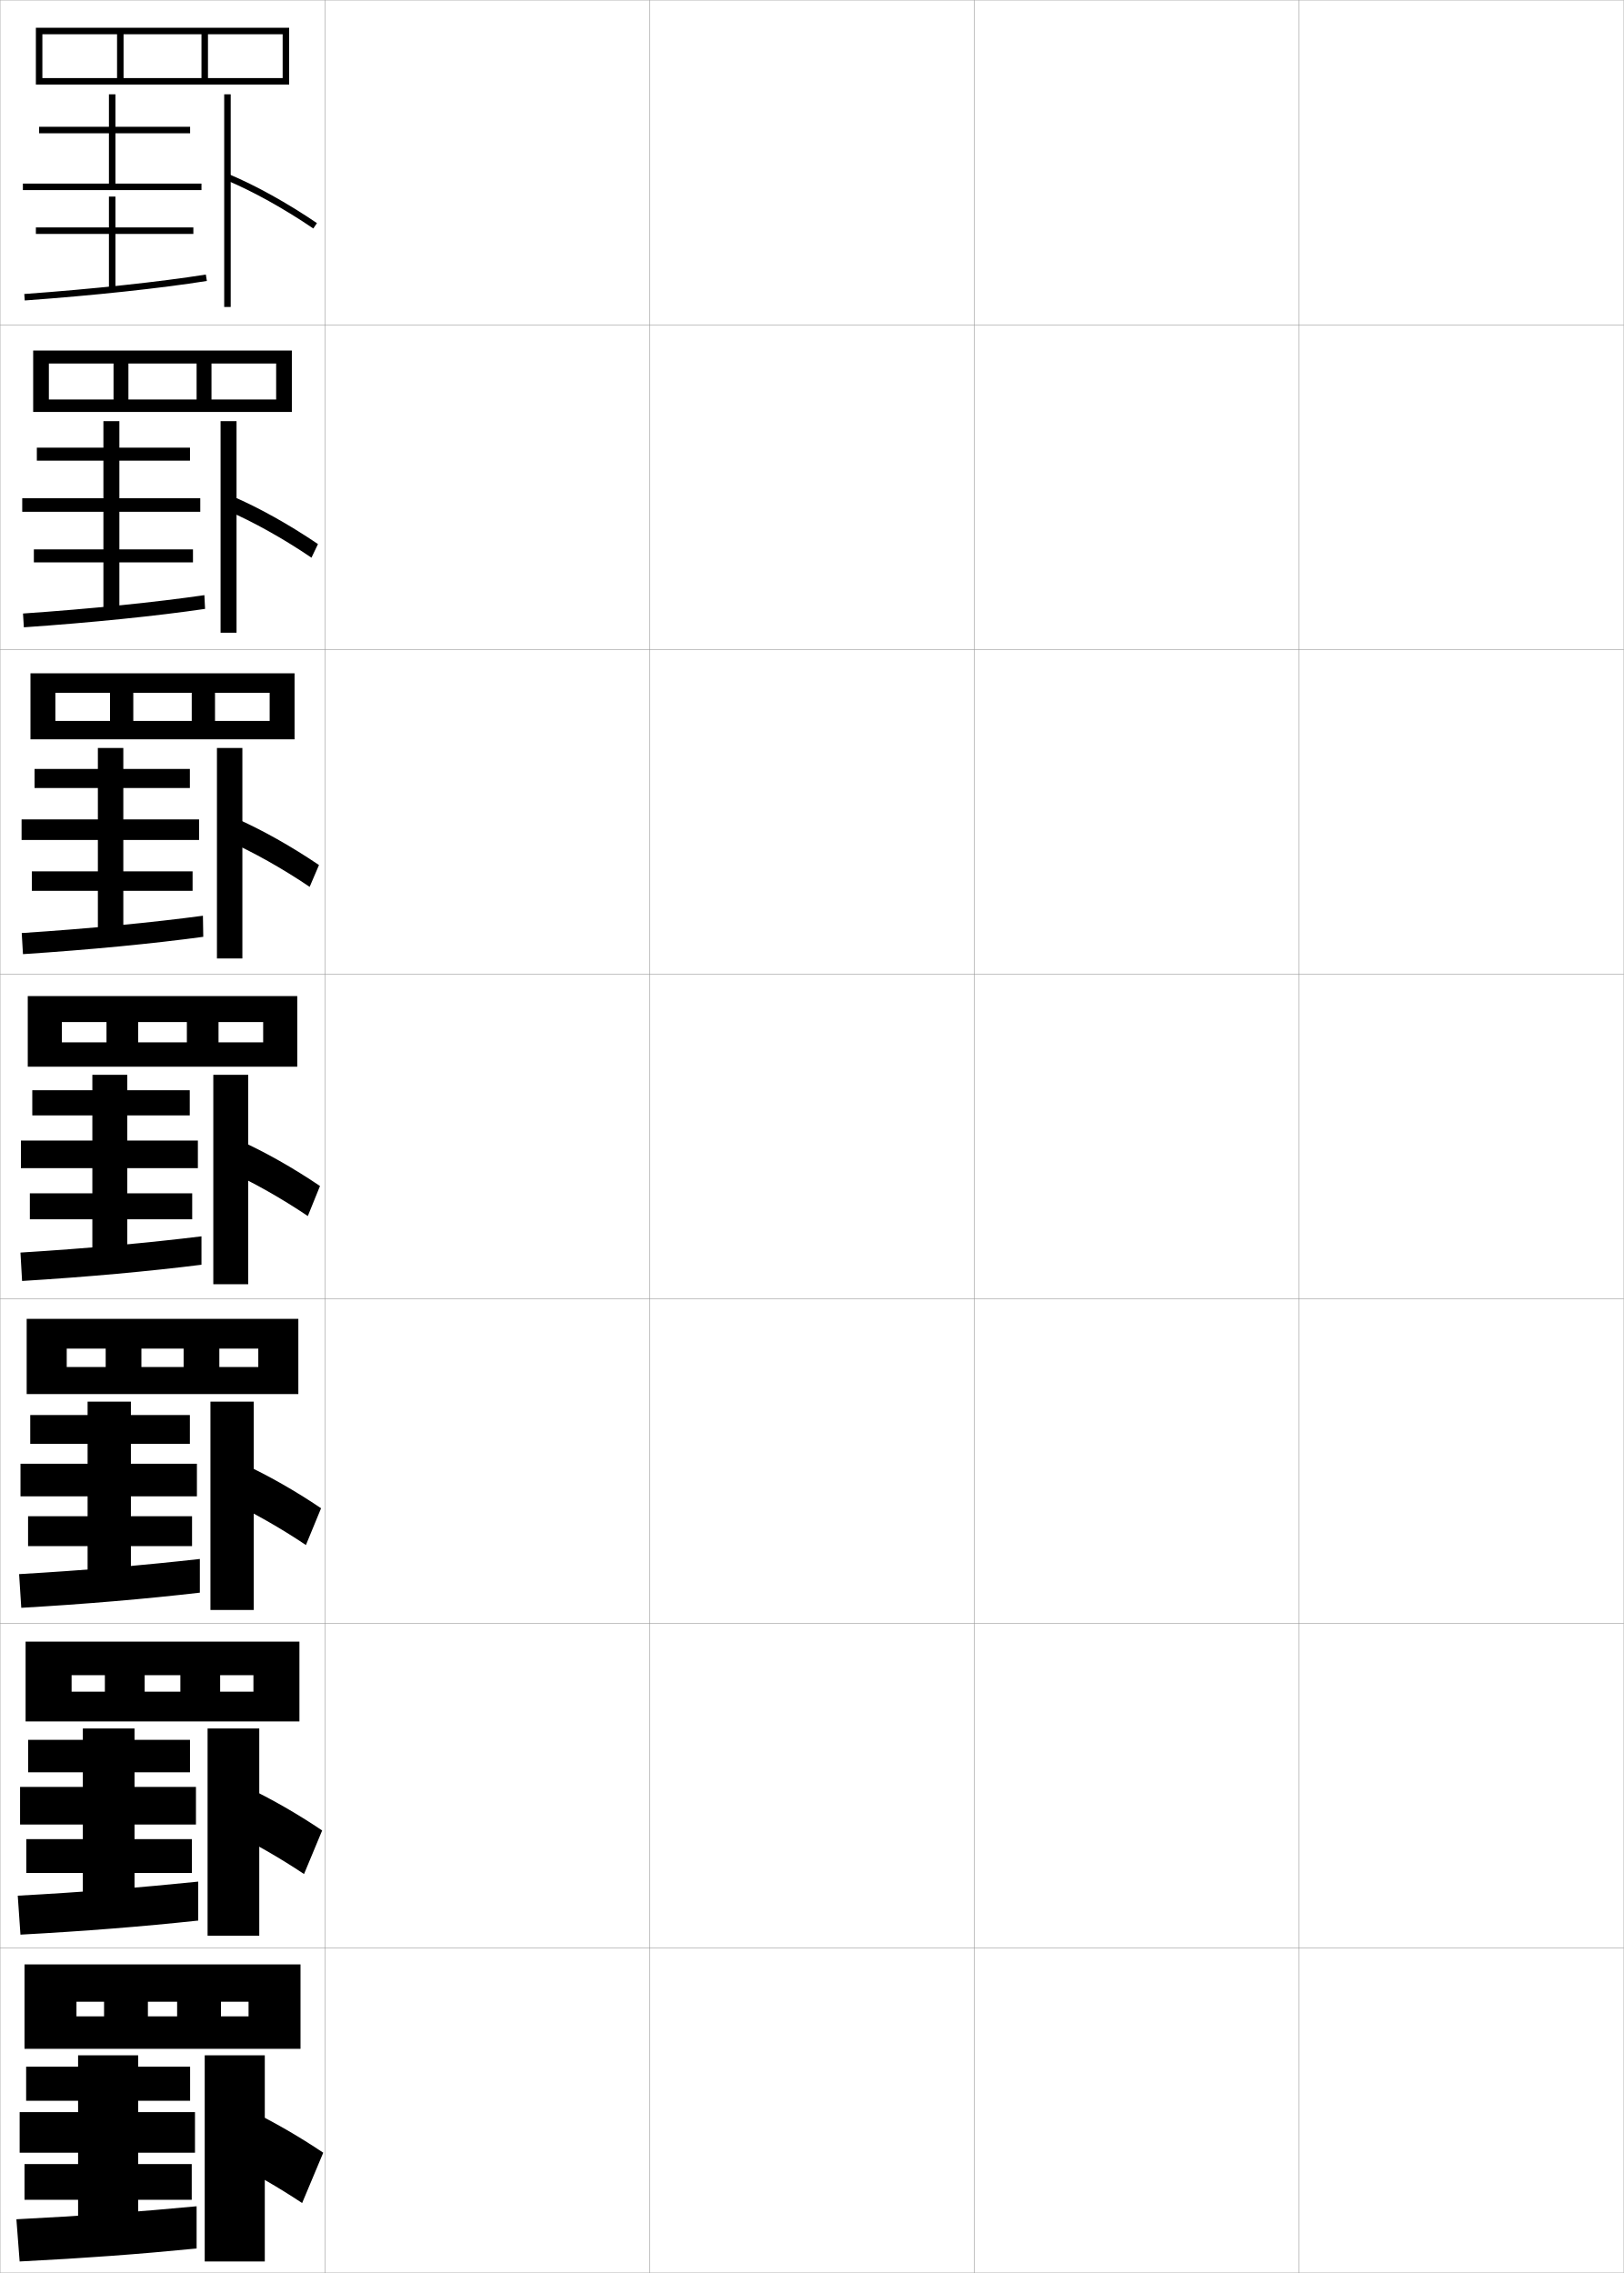
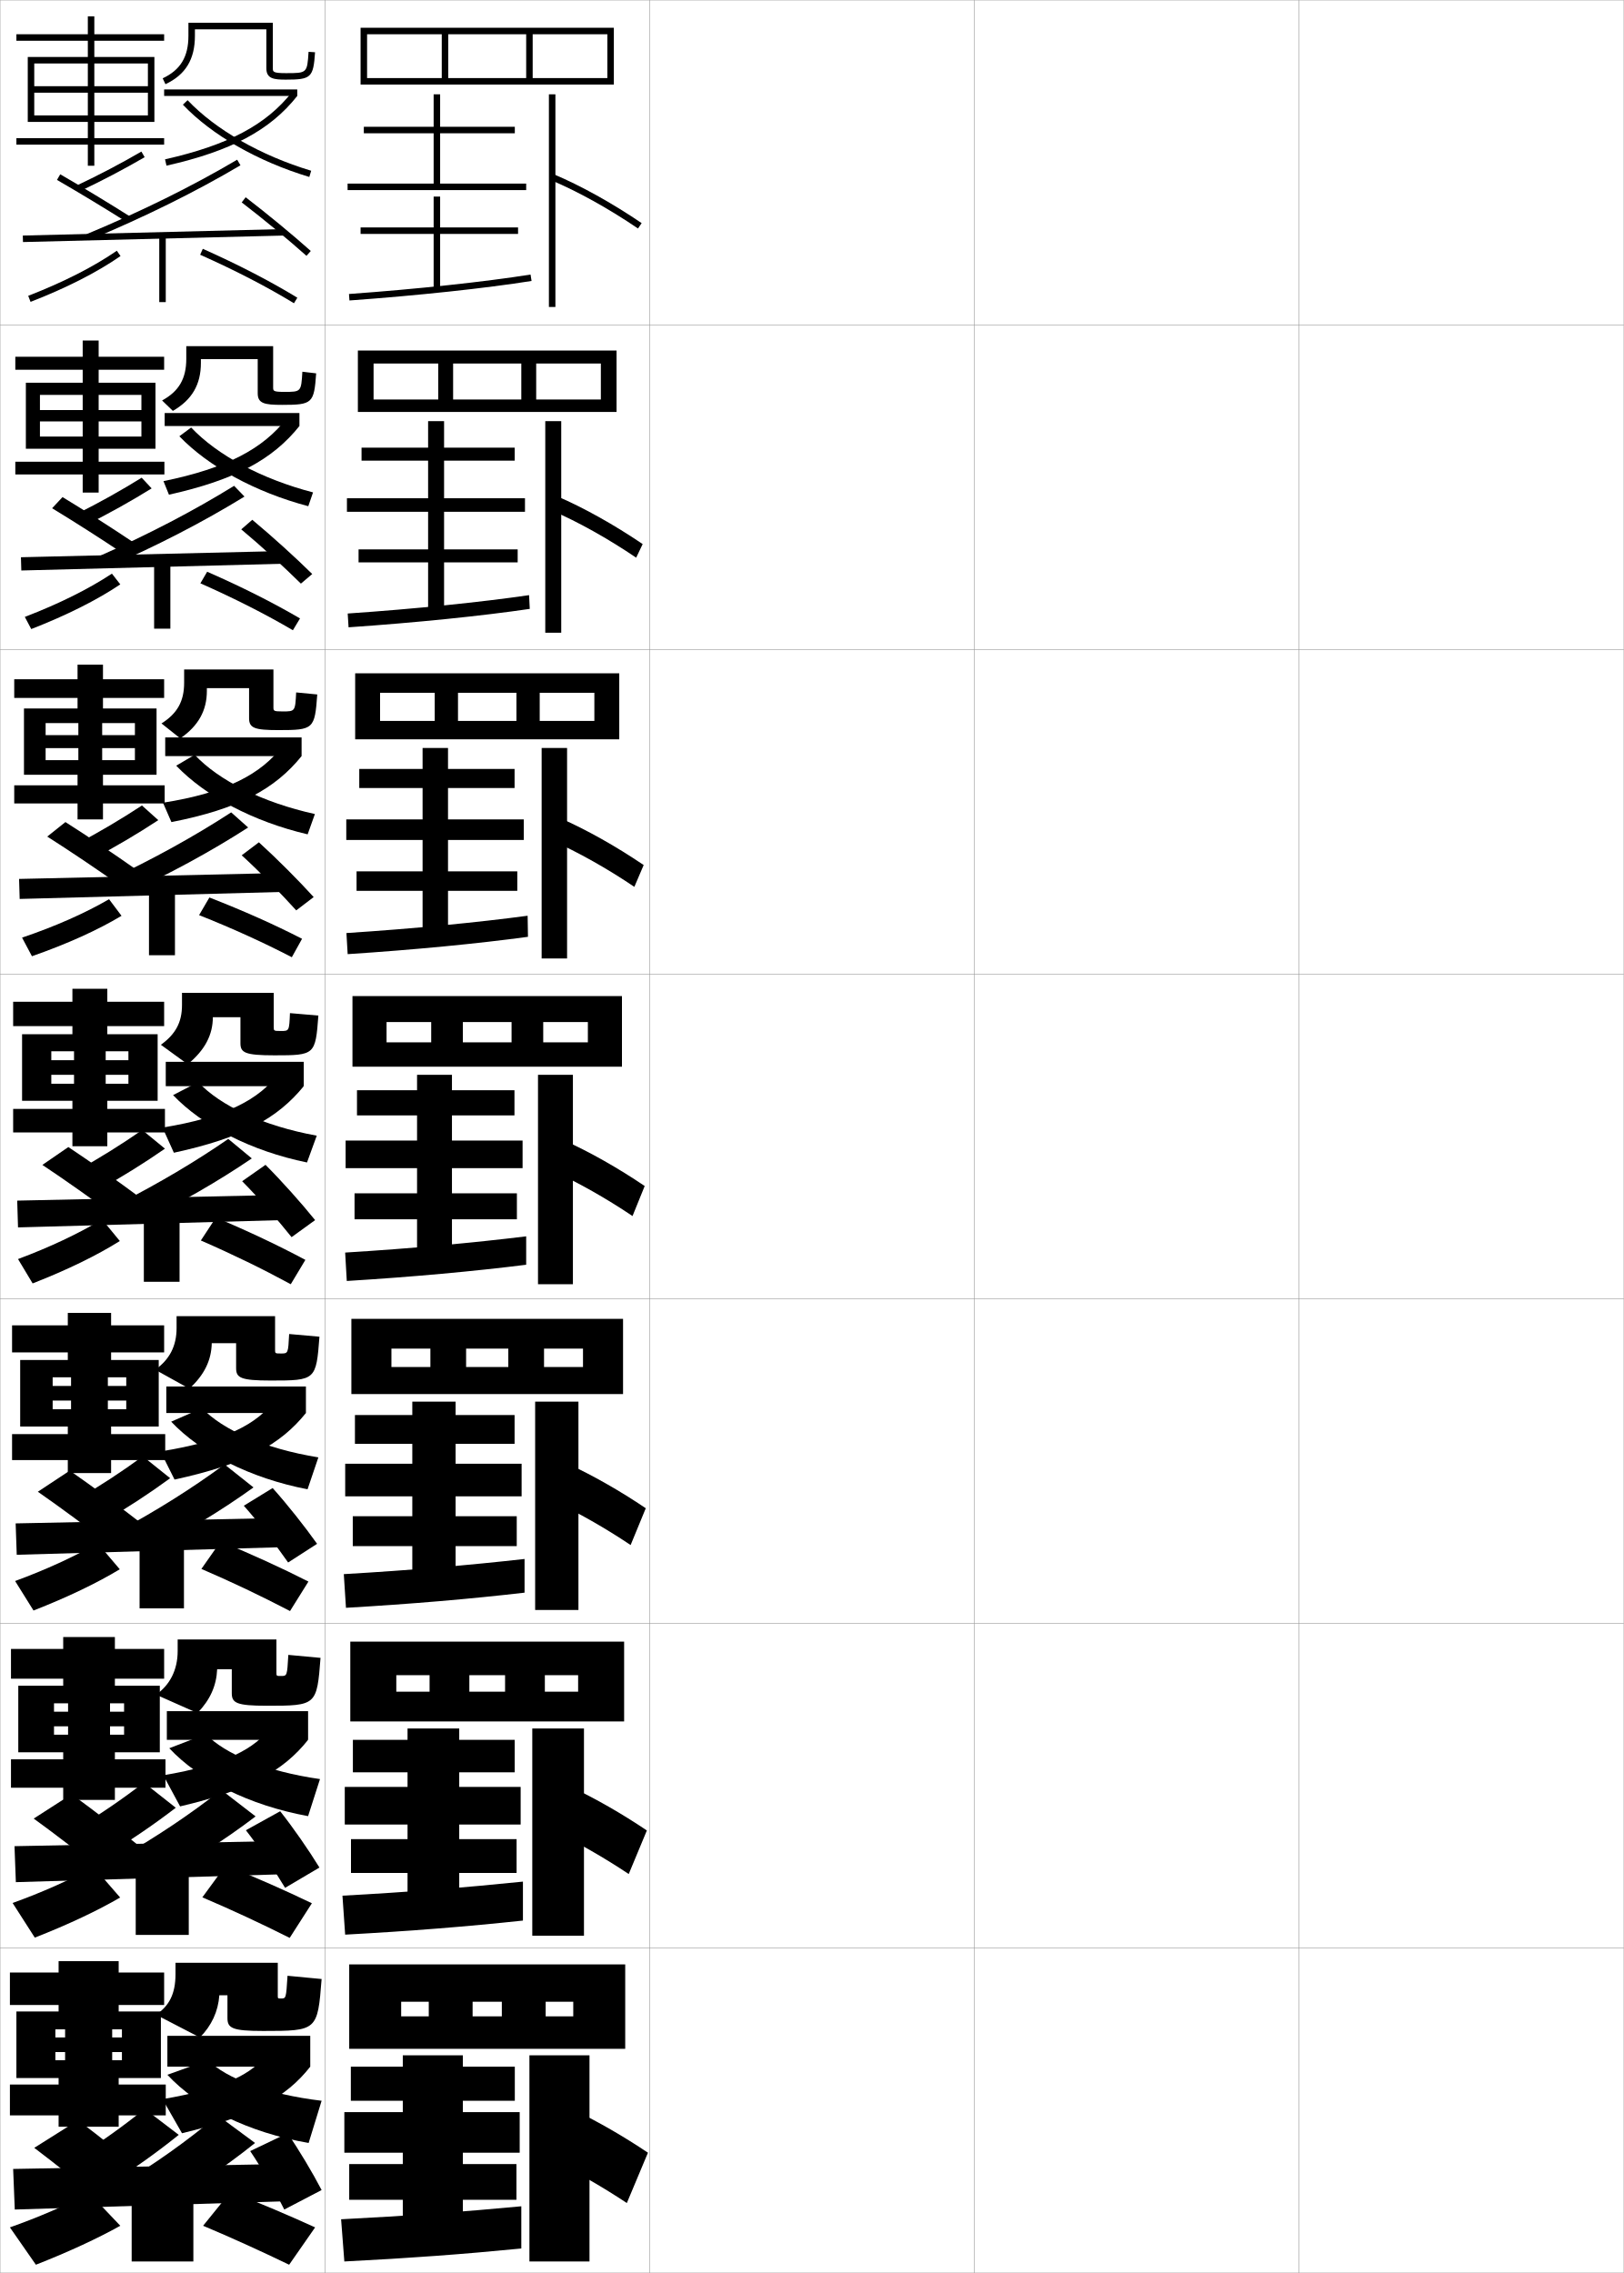
<svg xmlns="http://www.w3.org/2000/svg" width="500.1" height="700.1" viewBox="0 0 500.1 700.1" overflow="visible" enable-background="new 0 0 500.1 700.1" xml:space="preserve">
  <g id="glyphs">
    <g>
      <rect x="0.05" y="0.05" fill="none" stroke="#999999" stroke-width="0.1" width="100" height="100" />
      <rect x="0.05" y="100.05" fill="none" stroke="#999999" stroke-width="0.1" width="100" height="100" />
      <rect x="0.05" y="200.05" fill="none" stroke="#999999" stroke-width="0.1" width="100" height="100" />
      <rect x="0.05" y="300.05" fill="none" stroke="#999999" stroke-width="0.1" width="100" height="100" />
      <rect x="0.05" y="400.05" fill="none" stroke="#999999" stroke-width="0.1" width="100" height="100" />
      <rect x="0.05" y="500.05" fill="none" stroke="#999999" stroke-width="0.1" width="100" height="100" />
      <rect x="0.05" y="600.05" fill="none" stroke="#999999" stroke-width="0.1" width="100" height="100" />
      <rect x="100.05" y="0.05" fill="none" stroke="#999999" stroke-width="0.1" width="100" height="100" />
      <rect x="100.05" y="100.05" fill="none" stroke="#999999" stroke-width="0.1" width="100" height="100" />
      <rect x="100.05" y="200.05" fill="none" stroke="#999999" stroke-width="0.1" width="100" height="100" />
      <rect x="100.05" y="300.05" fill="none" stroke="#999999" stroke-width="0.1" width="100" height="100" />
      <rect x="100.05" y="400.05" fill="none" stroke="#999999" stroke-width="0.1" width="100" height="100" />
      <rect x="100.05" y="500.05" fill="none" stroke="#999999" stroke-width="0.1" width="100" height="100" />
      <rect x="100.05" y="600.05" fill="none" stroke="#999999" stroke-width="0.1" width="100" height="100" />
      <rect x="200.05" y="0.05" fill="none" stroke="#999999" stroke-width="0.1" width="100" height="100" />
      <rect x="200.05" y="100.05" fill="none" stroke="#999999" stroke-width="0.1" width="100" height="100" />
      <rect x="200.05" y="200.05" fill="none" stroke="#999999" stroke-width="0.1" width="100" height="100" />
      <rect x="200.05" y="300.05" fill="none" stroke="#999999" stroke-width="0.1" width="100" height="100" />
      <rect x="200.05" y="400.05" fill="none" stroke="#999999" stroke-width="0.1" width="100" height="100" />
      <rect x="200.05" y="500.05" fill="none" stroke="#999999" stroke-width="0.1" width="100" height="100" />
      <rect x="200.05" y="600.05" fill="none" stroke="#999999" stroke-width="0.1" width="100" height="100" />
      <rect x="300.05" y="0.05" fill="none" stroke="#999999" stroke-width="0.1" width="100" height="100" />
      <rect x="300.05" y="100.05" fill="none" stroke="#999999" stroke-width="0.1" width="100" height="100" />
      <rect x="300.05" y="200.05" fill="none" stroke="#999999" stroke-width="0.1" width="100" height="100" />
      <rect x="300.05" y="300.05" fill="none" stroke="#999999" stroke-width="0.1" width="100" height="100" />
      <rect x="300.05" y="400.05" fill="none" stroke="#999999" stroke-width="0.1" width="100" height="100" />
      <rect x="300.05" y="500.05" fill="none" stroke="#999999" stroke-width="0.1" width="100" height="100" />
      <rect x="300.05" y="600.05" fill="none" stroke="#999999" stroke-width="0.1" width="100" height="100" />
      <rect x="400.05" y="0.05" fill="none" stroke="#999999" stroke-width="0.1" width="100" height="100" />
      <rect x="400.05" y="100.05" fill="none" stroke="#999999" stroke-width="0.1" width="100" height="100" />
      <rect x="400.05" y="200.05" fill="none" stroke="#999999" stroke-width="0.1" width="100" height="100" />
      <rect x="400.05" y="300.05" fill="none" stroke="#999999" stroke-width="0.1" width="100" height="100" />
      <rect x="400.05" y="400.05" fill="none" stroke="#999999" stroke-width="0.1" width="100" height="100" />
      <rect x="400.05" y="500.05" fill="none" stroke="#999999" stroke-width="0.1" width="100" height="100" />
      <rect x="400.05" y="600.05" fill="none" stroke="#999999" stroke-width="0.1" width="100" height="100" />
    </g>
    <g>
-       <polygon points="13.05,26.05 11.05,26.05 11.05,8.55 89.05,8.55       89.05,26.05 13.05,26.05 13.05,24.05 87.05,24.05 87.05,10.55       64.05,10.55 64.05,24.05 62.05,24.05 62.05,10.55 38.05,10.55       38.05,24.05 36.05,24.05 36.05,10.55 13.05,10.55 " />
-       <polygon points="15.05,126.883 10.216,126.883 10.216,107.966 89.883,107.966       89.883,126.883 15.05,126.883 15.05,123.049 85.049,123.049 85.049,111.966       65.133,111.966 65.133,123.049 60.549,123.049 60.549,111.966 39.549,111.966       39.549,123.049 34.966,123.049 34.966,111.966 15.05,111.966 " />
-       <polygon points="17.05,227.717 9.383,227.717 9.383,207.383 90.716,207.383       90.716,227.717 17.05,227.717 17.05,222.05 83.05,222.05 83.05,213.383       66.217,213.383 66.217,222.05 59.05,222.05 59.05,213.383 41.05,213.383       41.05,222.05 33.883,222.05 33.883,213.383 17.05,213.383 " />
-       <polygon points="42.55,321.05 32.8,321.05 32.8,314.8 19.05,314.8       19.05,328.55 8.55,328.55 8.55,306.8 91.55,306.8 91.55,328.55       19.05,328.55 19.05,321.05 81.05,321.05 81.05,314.8 67.3,314.8       67.3,321.05 57.55,321.05 57.55,314.8 42.55,314.8 " />
-       <polygon points="43.549,421.05 32.549,421.05 32.549,415.383 20.55,415.383       20.55,429.383 8.216,429.383 8.216,406.216 91.883,406.216 91.883,429.383       20.55,429.383 20.55,421.05 79.549,421.05 79.549,415.383 67.549,415.383       67.549,421.05 56.549,421.05 56.549,415.383 43.549,415.383 " />
-       <polygon points="44.55,521.05 32.3,521.05 32.3,515.967 22.05,515.967       22.05,530.217 7.883,530.217 7.883,505.633 92.216,505.633 92.216,530.217       22.05,530.217 22.05,521.05 78.05,521.05 78.05,515.967 67.8,515.967       67.8,521.05 55.55,521.05 55.55,515.967 44.55,515.967 " />
-       <polygon points="45.55,621.05 45.55,616.55 54.55,616.55 54.55,621.05       68.05,621.05 68.05,616.55 76.55,616.55 76.55,621.05 23.55,621.05       23.55,631.05 92.55,631.05 92.55,605.05 7.55,605.05 7.55,631.05       23.55,631.05 23.55,616.55 32.05,616.55 32.05,621.05 " />
-     </g>
-     <g>
-       <polygon points="35.55,56.55 35.55,41.05 58.55,41.05 58.55,39.05       35.55,39.05 35.55,29.05 33.55,29.05 33.55,39.05 12.05,39.05       12.05,41.05 33.55,41.05 33.55,56.55 7.05,56.55 7.05,58.55       62.05,58.55 62.05,56.55 " />
-       <polygon points="59.55,70.05 35.55,70.05 35.55,60.55 33.55,60.55       33.55,70.05 11.05,70.05 11.05,72.05 33.55,72.05 33.55,89.05       35.55,89.05 35.55,72.05 59.55,72.05 " />
-       <path d="M7.478,90.553l0.145,1.994c21.021-1.515,41.987-3.762,56.085-6.01      L63.393,84.562C49.348,86.802,28.444,89.041,7.478,90.553z" />
-       <rect x="69.05" y="29.05" width="2" height="65.5" />
-       <path d="M69.661,55.472c8.331,3.51,17.857,8.804,26.826,14.905l1.125-1.654      c-9.074-6.173-18.726-11.534-27.174-15.095L69.661,55.472z" />
-     </g>
-     <g>
-       <g>
-         <polygon points="36.764,153.466 36.764,141.883 58.514,141.883 58.514,137.883        36.764,137.883 36.764,129.716 31.847,129.716 31.847,137.883 11.347,137.883        11.347,141.883 31.847,141.883 31.847,153.466 6.847,153.466 6.847,157.633        61.68,157.633 61.68,153.466 " />
-         <polygon points="59.431,169.216 36.764,169.216 36.764,156.633 31.847,156.633        31.847,169.216 10.43,169.216 10.43,173.216 31.847,173.216 31.847,188.966        36.764,188.966 36.764,173.216 59.431,173.216 " />
-         <path d="M7.085,188.968l0.263,4.246c20.816-1.429,41.084-3.506,55.807-5.673       l-0.21-4.233C48.252,185.457,27.876,187.542,7.085,188.968z" />
-         <rect x="67.93" y="129.716" width="4.917" height="65.167" />
-         <path d="M69.82,157.18c8.175,3.533,17.447,8.716,26.105,14.588l2-4.186       c-8.763-5.953-18.144-11.196-26.395-14.746L69.82,157.18z" />
-       </g>
-       <g>
-         <polygon points="37.978,252.383 37.978,242.716 58.478,242.716 58.478,236.841        37.978,236.841 37.978,230.383 30.145,230.383 30.145,236.841 10.645,236.841        10.645,242.716 30.145,242.716 30.145,252.383 6.645,252.383 6.645,258.717        61.312,258.717 61.312,252.383 " />
-         <polygon points="59.312,268.383 37.978,268.383 37.978,257.717 30.145,257.717        30.145,268.383 9.812,268.383 9.812,274.383 30.145,274.383 30.145,288.883        37.978,288.883 37.978,274.383 59.312,274.383 " />
-         <path d="M6.692,287.384l0.381,6.498c20.612-1.343,40.181-3.249,55.528-5.336       l-0.105-6.492C47.158,284.111,27.309,286.044,6.692,287.384z" />
-         <rect x="66.812" y="230.383" width="7.833" height="64.833" />
-         <path d="M69.979,258.888c8.02,3.556,17.037,8.628,25.384,14.271l2.875-6.718       c-8.451-5.732-17.561-10.857-25.615-14.396L69.979,258.888z" />
-       </g>
-       <g>
-         <polygon points="39.192,351.3 39.192,343.55 58.442,343.55 58.442,335.8        39.192,335.8 39.192,331.05 28.442,331.05 28.442,335.8 9.942,335.8        9.942,343.55 28.442,343.55 28.442,351.3 6.442,351.3 6.442,359.8        60.942,359.8 60.942,351.3 " />
-         <polygon points="59.192,367.55 39.192,367.55 39.192,358.8 28.442,358.8        28.442,367.55 9.192,367.55 9.192,375.55 28.442,375.55 28.442,388.8        39.192,388.8 39.192,375.55 59.192,375.55 " />
-         <path d="M6.3,385.8l0.5,8.75c20.408-1.258,39.277-2.993,55.25-5v-8.75       C46.063,382.767,26.741,384.545,6.3,385.8z" />
-         <rect x="65.692" y="331.05" width="10.75" height="64.5" />
-         <path d="M70.138,360.597c7.863,3.579,16.627,8.541,24.662,13.953l3.75-9.25       c-8.139-5.512-16.979-10.52-24.836-14.047L70.138,360.597z" />
-       </g>
-       <g>
-         <polygon points="40.312,450.841 40.312,444.716 58.479,444.716 58.479,435.841        40.312,435.841 40.312,431.716 26.979,431.716 26.979,435.841 9.312,435.841        9.312,444.716 26.979,444.716 26.979,450.841 6.312,450.841 6.312,460.884        60.645,460.884 60.645,450.841 " />
-         <polygon points="59.145,467.008 40.312,467.008 40.312,459.884 26.979,459.884        26.979,467.008 8.645,467.008 8.645,476.216 26.979,476.216 26.979,488.716        40.312,488.716 40.312,476.216 59.145,476.216 " />
-         <path d="M5.883,484.841l0.667,10.375c20.204-1.172,38.401-2.739,55-4.666v-10.375       C44.916,482.051,26.15,483.673,5.883,484.841z" />
-         <rect x="64.812" y="431.716" width="13.333" height="64.168" />
-         <path d="M70.275,462.247c7.708,3.604,16.217,8.455,23.941,13.637l4.667-11.334       c-7.828-5.291-16.396-10.182-24.057-13.697L70.275,462.247z" />
-       </g>
-       <g>
-         <polygon points="41.431,550.383 41.431,545.883 58.514,545.883 58.514,535.883        41.431,535.883 41.431,532.383 25.514,532.383 25.514,535.883 8.681,535.883        8.681,545.883 25.514,545.883 25.514,550.383 6.181,550.383 6.181,561.967        60.347,561.967 60.347,550.383 " />
-         <polygon points="59.098,566.466 41.431,566.466 41.431,560.967 25.514,560.967        25.514,566.466 8.097,566.466 8.097,576.883 25.514,576.883 25.514,588.633        41.431,588.633 41.431,576.883 59.098,576.883 " />
-         <path d="M5.467,583.883l0.833,12c20-1.086,37.525-2.486,54.75-4.333v-12       C43.769,581.335,25.56,582.8,5.467,583.883z" />
-         <rect x="63.931" y="532.383" width="15.917" height="63.834" />
-         <path d="M70.413,563.898c7.553,3.626,15.807,8.367,23.221,13.318l5.583-13.417       c-7.517-5.071-15.814-9.843-23.279-13.349L70.413,563.898z" />
-       </g>
-     </g>
-     <g>
-       <polygon points="42.55,650.55 42.55,647.05 58.55,647.05 58.55,636.55       42.55,636.55 42.55,633.05 24.05,633.05 24.05,636.55 8.05,636.55       8.05,647.05 24.05,647.05 24.05,650.55 6.05,650.55 6.05,663.05       60.05,663.05 60.05,650.55 " />
-       <polygon points="59.05,666.55 42.55,666.55 42.55,662.05 24.05,662.05       24.05,666.55 7.55,666.55 7.55,677.55 24.05,677.55 24.05,688.55       42.55,688.55 42.55,677.55 59.05,677.55 " />
-       <path d="M5.05,683.55l1,13c19.796-1.001,36.649-2.233,54.5-4v-13      C42.621,681.244,24.969,682.553,5.05,683.55z" />
-       <rect x="63.05" y="633.05" width="18.5" height="63.5" />
-       <path d="M70.55,665.55c7.398,3.648,15.396,8.279,22.5,13l6.5-15.5      c-7.205-4.851-15.231-9.505-22.5-13L70.55,665.55z" />
+       <polygon points="113.05,26.05 111.05,26.05 111.05,8.55 189.05,8.55       189.05,26.05 113.05,26.05 113.05,24.05 187.05,24.05 187.05,10.55       164.05,10.55 164.05,24.05 162.05,24.05 162.05,10.55 138.05,10.55       138.05,24.05 136.05,24.05 136.05,10.55 113.05,10.55 " />
+       <polygon points="115.05,126.883 110.216,126.883 110.216,107.966 189.883,107.966       189.883,126.883 115.05,126.883 115.05,123.049 185.049,123.049 185.049,111.966       165.133,111.966 165.133,123.049 160.549,123.049 160.549,111.966 139.549,111.966       139.549,123.049 134.966,123.049 134.966,111.966 115.05,111.966 " />
+       <polygon points="117.05,227.717 109.383,227.717 109.383,207.383 190.716,207.383       190.716,227.717 117.05,227.717 117.05,222.05 183.05,222.05 183.05,213.383       166.217,213.383 166.217,222.05 159.05,222.05 159.05,213.383 141.05,213.383       141.05,222.05 133.883,222.05 133.883,213.383 117.05,213.383 " />
+       <polygon points="142.55,321.05 132.8,321.05 132.8,314.8 119.05,314.8       119.05,328.55 108.55,328.55 108.55,306.8 191.55,306.8 191.55,328.55       119.05,328.55 119.05,321.05 181.05,321.05 181.05,314.8 167.3,314.8       167.3,321.05 157.55,321.05 157.55,314.8 142.55,314.8 " />
+       <polygon points="143.549,421.05 132.549,421.05 132.549,415.383 120.55,415.383       120.55,429.383 108.216,429.383 108.216,406.216 191.883,406.216 191.883,429.383       120.55,429.383 120.55,421.05 179.549,421.05 179.549,415.383 167.549,415.383       167.549,421.05 156.549,421.05 156.549,415.383 143.549,415.383 " />
+       <polygon points="144.55,521.05 132.3,521.05 132.3,515.967 122.05,515.967       122.05,530.217 107.883,530.217 107.883,505.633 192.216,505.633 192.216,530.217       122.05,530.217 122.05,521.05 178.05,521.05 178.05,515.967 167.8,515.967       167.8,521.05 155.55,521.05 155.55,515.967 144.55,515.967 " />
+       <polygon points="145.55,621.05 145.55,616.55 154.55,616.55 154.55,621.05       168.05,621.05 168.05,616.55 176.55,616.55 176.55,621.05 123.55,621.05       123.55,631.05 192.55,631.05 192.55,605.05 107.55,605.05 107.55,631.05       123.55,631.05 123.55,616.55 132.05,616.55 132.05,621.05 " />
+     </g>
+     <g>
+       <polygon points="135.55,56.55 135.55,41.05 158.55,41.05 158.55,39.05       135.55,39.05 135.55,29.05 133.55,29.05 133.55,39.05 112.05,39.05       112.05,41.05 133.55,41.05 133.55,56.55 107.05,56.55 107.05,58.55       162.05,58.55 162.05,56.55 " />
+       <polygon points="159.55,70.05 135.55,70.05 135.55,60.55 133.55,60.55       133.55,70.05 111.05,70.05 111.05,72.05 133.55,72.05 133.55,89.05       135.55,89.05 135.55,72.05 159.55,72.05 " />
+       <path d="M107.478,90.553l0.145,1.994c21.021-1.515,41.987-3.762,56.085-6.01      L163.393,84.562C149.348,86.802,128.444,89.041,107.478,90.553z" />
+       <rect x="169.05" y="29.05" width="2" height="65.5" />
+       <path d="M169.661,55.472c8.331,3.51,17.857,8.804,26.826,14.905l1.125-1.654      c-9.074-6.173-18.726-11.534-27.174-15.095L169.661,55.472z" />
+     </g>
+     <g>
+       <g>
+         <polygon points="136.764,153.466 136.764,141.883 158.514,141.883 158.514,137.883        136.764,137.883 136.764,129.716 131.847,129.716 131.847,137.883 111.347,137.883        111.347,141.883 131.847,141.883 131.847,153.466 106.847,153.466 106.847,157.633        161.68,157.633 161.68,153.466 " />
+         <polygon points="159.431,169.216 136.764,169.216 136.764,156.633 131.847,156.633        131.847,169.216 110.43,169.216 110.43,173.216 131.847,173.216 131.847,188.966        136.764,188.966 136.764,173.216 159.431,173.216 " />
+         <path d="M107.085,188.968l0.263,4.246c20.816-1.429,41.084-3.506,55.807-5.673       l-0.21-4.233C148.252,185.457,127.876,187.542,107.085,188.968z" />
+         <rect x="167.93" y="129.716" width="4.917" height="65.167" />
+         <path d="M169.82,157.18c8.175,3.533,17.447,8.716,26.105,14.588l2-4.186       c-8.763-5.953-18.144-11.196-26.395-14.746L169.82,157.18z" />
+       </g>
+       <g>
+         <polygon points="137.978,252.383 137.978,242.716 158.478,242.716 158.478,236.841        137.978,236.841 137.978,230.383 130.145,230.383 130.145,236.841 110.645,236.841        110.645,242.716 130.145,242.716 130.145,252.383 106.645,252.383 106.645,258.717        161.312,258.717 161.312,252.383 " />
+         <polygon points="159.312,268.383 137.978,268.383 137.978,257.717 130.145,257.717        130.145,268.383 109.812,268.383 109.812,274.383 130.145,274.383 130.145,288.883        137.978,288.883 137.978,274.383 159.312,274.383 " />
+         <path d="M106.692,287.384l0.381,6.498c20.612-1.343,40.181-3.249,55.528-5.336       l-0.105-6.492C147.158,284.111,127.309,286.044,106.692,287.384z" />
+         <rect x="166.812" y="230.383" width="7.833" height="64.833" />
+         <path d="M169.979,258.888c8.02,3.556,17.037,8.628,25.384,14.271l2.875-6.718       c-8.451-5.732-17.561-10.857-25.615-14.396L169.979,258.888z" />
+       </g>
+       <g>
+         <polygon points="139.192,351.3 139.192,343.55 158.442,343.55 158.442,335.8        139.192,335.8 139.192,331.05 128.442,331.05 128.442,335.8 109.942,335.8        109.942,343.55 128.442,343.55 128.442,351.3 106.442,351.3 106.442,359.8        160.942,359.8 160.942,351.3 " />
+         <polygon points="159.192,367.55 139.192,367.55 139.192,358.8 128.442,358.8        128.442,367.55 109.192,367.55 109.192,375.55 128.442,375.55 128.442,388.8        139.192,388.8 139.192,375.55 159.192,375.55 " />
+         <path d="M106.3,385.8l0.5,8.75c20.408-1.258,39.277-2.993,55.25-5v-8.75       C146.063,382.767,126.741,384.545,106.3,385.8z" />
+         <rect x="165.692" y="331.05" width="10.75" height="64.5" />
+         <path d="M170.138,360.597c7.863,3.579,16.627,8.541,24.662,13.953l3.75-9.25       c-8.139-5.512-16.979-10.52-24.836-14.047L170.138,360.597z" />
+       </g>
+       <g>
+         <polygon points="140.312,450.841 140.312,444.716 158.479,444.716 158.479,435.841        140.312,435.841 140.312,431.716 126.979,431.716 126.979,435.841 109.312,435.841        109.312,444.716 126.979,444.716 126.979,450.841 106.312,450.841 106.312,460.884        160.645,460.884 160.645,450.841 " />
+         <polygon points="159.145,467.008 140.312,467.008 140.312,459.884 126.979,459.884        126.979,467.008 108.645,467.008 108.645,476.216 126.979,476.216 126.979,488.716        140.312,488.716 140.312,476.216 159.145,476.216 " />
+         <path d="M105.883,484.841l0.667,10.375c20.204-1.172,38.401-2.739,55-4.666v-10.375       C144.916,482.051,126.15,483.673,105.883,484.841z" />
+         <rect x="164.812" y="431.716" width="13.333" height="64.168" />
+         <path d="M170.275,462.247c7.708,3.604,16.217,8.455,23.941,13.637l4.667-11.334       c-7.828-5.291-16.396-10.182-24.057-13.697L170.275,462.247z" />
+       </g>
+       <g>
+         <polygon points="141.431,550.383 141.431,545.883 158.514,545.883 158.514,535.883        141.431,535.883 141.431,532.383 125.514,532.383 125.514,535.883 108.681,535.883        108.681,545.883 125.514,545.883 125.514,550.383 106.181,550.383 106.181,561.967        160.347,561.967 160.347,550.383 " />
+         <polygon points="159.098,566.466 141.431,566.466 141.431,560.967 125.514,560.967        125.514,566.466 108.097,566.466 108.097,576.883 125.514,576.883 125.514,588.633        141.431,588.633 141.431,576.883 159.098,576.883 " />
+         <path d="M105.467,583.883l0.833,12c20-1.086,37.525-2.486,54.75-4.333v-12       C143.769,581.335,125.56,582.8,105.467,583.883z" />
+         <rect x="163.931" y="532.383" width="15.917" height="63.834" />
+         <path d="M170.413,563.898c7.553,3.626,15.807,8.367,23.221,13.318l5.583-13.417       c-7.517-5.071-15.814-9.843-23.279-13.349L170.413,563.898z" />
+       </g>
+     </g>
+     <g>
+       <polygon points="142.55,650.55 142.55,647.05 158.55,647.05 158.55,636.55       142.55,636.55 142.55,633.05 124.05,633.05 124.05,636.55 108.05,636.55       108.05,647.05 124.05,647.05 124.05,650.55 106.05,650.55 106.05,663.05       160.05,663.05 160.05,650.55 " />
+       <polygon points="159.05,666.55 142.55,666.55 142.55,662.05 124.05,662.05       124.05,666.55 107.55,666.55 107.55,677.55 124.05,677.55 124.05,688.55       142.55,688.55 142.55,677.55 159.05,677.55 " />
+       <path d="M105.05,683.55l1,13c19.796-1.001,36.649-2.233,54.5-4v-13      C142.621,681.244,124.969,682.553,105.05,683.55z" />
+       <rect x="163.05" y="633.05" width="18.5" height="63.5" />
+       <path d="M170.55,665.55c7.398,3.648,15.396,8.279,22.5,13l6.5-15.5      c-7.205-4.851-15.231-9.505-22.5-13L170.55,665.55z" />
+     </g>
+     <polygon points="10.55,35.55 10.55,37.55 27.05,37.55 27.05,42.55      5.05,42.55 5.05,44.55 27.05,44.55 27.05,51.05 29.05,51.05      29.05,44.55 50.55,44.55 50.55,42.55 29.05,42.55 29.05,37.55      47.55,37.55 47.55,17.55 29.05,17.55 29.05,12.55 50.55,12.55      50.55,10.55 29.05,10.55 29.05,5.05 27.05,5.05 27.05,10.55      5.05,10.55 5.05,12.55 27.05,12.55 27.05,17.55 8.55,17.55      8.55,37.55 10.55,37.55 10.55,19.55 27.05,19.55 27.05,35.55      29.05,35.55 29.05,19.55 45.55,19.55 45.55,26.55 10.55,26.55      10.55,28.55 45.55,28.55 45.55,35.55 " />
+     <g>
+       <polygon points="50.55,109.883 30.383,109.883 30.383,104.883 25.466,104.883       25.466,109.883 4.716,109.883 4.716,113.883 25.466,113.883 25.466,117.883       7.966,117.883 7.966,138.216 12.299,138.216 12.299,121.633 25.466,121.633       25.466,134.466 30.383,134.466 30.383,121.633 43.549,121.633 43.549,126.299       12.299,126.299 12.299,129.8 43.549,129.8 43.549,134.466 12.299,134.466       12.299,138.216 25.466,138.216 25.466,142.216 4.716,142.216 4.716,146.133       25.466,146.133 25.466,151.716 30.383,151.716 30.383,146.133 50.633,146.133       50.633,142.216 30.383,142.216 30.383,138.216 47.883,138.216 47.883,117.883       30.383,117.883 30.383,113.883 50.55,113.883 " />
+       <polygon points="31.716,204.716 23.883,204.716 23.883,209.216 4.383,209.216       4.383,214.967 23.883,214.967 23.883,218.216 7.383,218.216 7.383,238.633       14.05,238.633 14.05,222.717 24.133,222.717 24.133,234.133 31.467,234.133       31.467,222.717 41.55,222.717 41.55,226.425 14.05,226.425 14.05,230.425       41.55,230.425 41.55,234.133 14.05,234.133 14.05,238.633 23.883,238.633       23.883,241.883 4.383,241.883 4.383,247.466 23.883,247.466 23.883,252.383       31.716,252.383 31.716,247.466 50.716,247.466 50.716,241.883 31.716,241.883       31.716,238.633 48.216,238.633 48.216,218.216 31.716,218.216 31.716,214.967       50.55,214.967 50.55,209.216 31.716,209.216 " />
+       <polygon points="33.05,304.55 22.3,304.55 22.3,308.55 4.05,308.55       4.05,316.05 22.3,316.05 22.3,318.55 6.8,318.55 6.8,339.05       15.8,339.05 15.8,323.8 22.8,323.8 22.8,333.8 32.55,333.8       32.55,323.8 39.55,323.8 39.55,326.55 15.8,326.55 15.8,331.05       39.55,331.05 39.55,333.8 15.8,333.8 15.8,339.05 22.3,339.05       22.3,341.55 4.05,341.55 4.05,348.8 22.3,348.8 22.3,353.05       33.05,353.05 33.05,348.8 50.8,348.8 50.8,341.55 33.05,341.55       33.05,339.05 48.55,339.05 48.55,318.55 33.05,318.55 33.05,316.05       50.55,316.05 50.55,308.55 33.05,308.55 " />
+       <polygon points="16.217,434.05 16.217,439.384 20.883,439.384 20.883,441.716       3.717,441.716 3.717,449.716 20.883,449.716 20.883,453.716 34.217,453.716       34.217,449.716 50.883,449.716 50.883,441.716 34.217,441.716 34.217,439.384       48.883,439.384 48.883,418.884 34.217,418.884 34.217,416.55 50.55,416.55       50.55,408.216 34.217,408.216 34.217,404.384 20.883,404.384 20.883,408.216       3.717,408.216 3.717,416.55 20.883,416.55 20.883,418.884 6.217,418.884       6.217,439.384 16.217,439.384 16.217,424.216 21.883,424.216 21.883,434.05       33.217,434.05 33.217,424.216 38.883,424.216 38.883,426.884 16.217,426.884       16.217,431.384 38.883,431.384 38.883,434.05 " />
+       <polygon points="16.633,534.3 16.633,539.717 19.466,539.717 19.466,541.883       3.383,541.883 3.383,550.633 19.466,550.633 19.466,554.383 35.383,554.383       35.383,550.633 50.966,550.633 50.966,541.883 35.383,541.883 35.383,539.717       49.216,539.717 49.216,519.217 35.383,519.217 35.383,517.05 50.55,517.05       50.55,507.883 35.383,507.883 35.383,504.217 19.466,504.217 19.466,507.883       3.383,507.883 3.383,517.05 19.466,517.05 19.466,519.217 5.633,519.217       5.633,539.717 16.633,539.717 16.633,524.633 20.967,524.633 20.967,534.3       33.883,534.3 33.883,524.633 38.216,524.633 38.216,527.217 16.633,527.217       16.633,531.717 38.216,531.717 38.216,534.3 " />
+     </g>
+     <polygon points="17.05,634.55 17.05,640.05 18.05,640.05 18.05,642.05      3.05,642.05 3.05,651.55 18.05,651.55 18.05,655.05 36.55,655.05      36.55,651.55 51.05,651.55 51.05,642.05 36.55,642.05 36.55,640.05      49.55,640.05 49.55,619.55 36.55,619.55 36.55,617.55 50.55,617.55      50.55,607.55 36.55,607.55 36.55,604.05 18.05,604.05 18.05,607.55      3.05,607.55 3.05,617.55 18.05,617.55 18.05,619.55 5.05,619.55      5.05,640.05 17.05,640.05 17.05,625.05 20.05,625.05 20.05,634.55      34.55,634.55 34.55,625.05 37.55,625.05 37.55,627.55 17.05,627.55      17.05,632.05 37.55,632.05 37.55,634.55 " />
+     <g>
+       <path d="M60.03,9.029h22v12c0,3.257,2.376,3.5,6,3.5c7.804,0,8.477-0.631,8.998-8.434      l-1.996-0.133c-0.438,6.566-0.438,6.566-7.002,6.566c-4,0-4-0.439-4-1.5v-14h-26v4      c0,6.482-2.444,10.521-7.925,13.095l0.85,1.811      c6.191-2.908,9.075-7.645,9.075-14.905V9.029z" />
+       <rect x="50.55" y="27.55" width="41" height="2" />
+       <path d="M50.829,49.074l0.441,1.951c19.908-4.498,31.955-10.921,40.279-21.476      l-1.57-1.238C81.962,38.477,70.254,44.686,50.829,49.074z" />
+       <path d="M56.324,32.238c8.896,9.373,23.088,17.49,38.937,22.269l0.578-1.914      c-15.527-4.683-29.4-12.603-38.063-21.731L56.324,32.238z" />
+     </g>
+     <g>
+       <path d="M61.87,110.62h17.5v10.5c0,3.146,2.029,3.583,7.5,3.583      c9.349,0,9.851-0.465,10.499-9.706l-4.247-0.505      c-0.369,6.207-0.375,6.211-5.584,6.211c-3.41,0-3.417-0.299-3.417-1.417      v-12.667H57.37v3.917c0,6.099-2.28,9.996-7.45,12.812l3.316,3.207      c5.914-3.399,8.634-8.136,8.634-14.77V110.62z" />
+       <rect x="50.716" y="127.216" width="41.5" height="4" />
+       <path d="M50.345,148.194l1.686,4.172c20.307-4.52,31.963-10.83,40.186-21.151      l-3.854-2.446C81.074,138.227,69.794,144.213,50.345,148.194z" />
+       <path d="M55.236,134.372c8.941,9.305,23.38,17.22,39.708,21.544l1.465-4.255      c-15.885-4.135-29.507-11.476-37.542-19.988L55.236,134.372z" />
+     </g>
+     <g>
+       <path d="M63.71,211.96h13v9.25c0,3.034,1.683,3.667,9,3.667      c10.894,0,11.225-0.299,11.999-10.978l-6.499-0.628      c-0.299,5.848-0.312,5.855-4.167,5.855c-2.819,0-2.833-0.159-2.833-1.333      v-11.583h-27.5v4.083c0,5.716-2.117,9.471-6.975,12.531l5.783,4.604      c5.637-3.892,8.192-8.628,8.192-14.635V211.96z" />
+       <rect x="50.883" y="227.133" width="42" height="5.75" />
+       <path d="M50.197,247.247l2.593,5.961c20.706-4.041,31.971-10.238,40.093-20.325      l-5.802-3.223C80.467,238.482,69.542,244.194,50.197,247.247z" />
+       <path d="M54.268,235.836c8.987,9.379,23.672,17.211,40.479,21.147l2.232-6.253      c-16.243-3.587-29.614-10.349-37.021-18.244L54.268,235.836z" />
+     </g>
+     <g>
+       <path d="M65.55,313.3h8.5v8c0,2.922,1.336,3.75,10.5,3.75c12.439,0,12.6-0.133,13.5-12.25      l-8.75-0.75c-0.229,5.488-0.249,5.5-2.75,5.5c-2.229,0-2.25-0.019-2.25-1.25v-10.5h-28.25v3.75      c0,5.333-1.953,8.946-6.5,12.25l8.25,6C63.16,323.416,65.55,318.68,65.55,313.3      L65.55,313.3z" />
+       <rect x="51.05" y="327.05" width="42.5" height="7.5" />
+       <path d="M50.05,347.3l3.5,7.75c21.105-4.562,31.979-10.647,40-20.5l-7.75-4      C79.97,338.593,69.548,344.134,50.05,347.3z" />
+       <path d="M53.3,337.3c9.032,9.452,23.965,17.202,41.25,20.75l3-8.25      c-16.601-3.04-29.721-9.222-36.5-16.5L53.3,337.3z" />
+     </g>
+     <g>
+       <path d="M65.217,413.716h7.5v7.668c0,2.984,1.35,3.832,10.666,3.832      c13.841,0,13.987-0.123,15-13.5l-9.333-0.832c-0.301,5.988-0.317,6-2.5,6      c-1.814,0-1.833-0.015-1.833-1.131v-10.369H54.383v3.666      c0,5.586-2.201,9.729-6.583,12.834l10.5,5.832      C62.945,423.479,65.101,418.964,65.217,413.716L65.217,413.716z" />
+       <rect x="51.217" y="427.05" width="43" height="8.166" />
+       <path d="M49.425,447.05l4.333,8.666c21.919-4.779,32.654-10.789,40.458-20.5l-9.667-4      C79.449,438.552,69.333,443.884,49.425,447.05z" />
+       <path d="M52.717,437.884c9.077,9.606,24.288,17.401,42,20.832l3.333-9.832      c-16.604-2.697-29.461-8.459-35.822-15.168L52.717,437.884z" />
+     </g>
+     <g>
+       <path d="M66.883,514.133h4.5v7.334c0,3.047,1.364,3.916,10.833,3.916      c15.242,0,15.374-0.115,16.5-14.75l-9.917-0.916c-0.373,6.49-0.386,6.5-2.25,6.5      c-1.399,0-1.417-0.01-1.417-1.01v-10.24H54.716v3.583      c0,5.838-2.45,10.51-6.667,13.417l12.75,5.666      C64.731,523.544,66.651,519.249,66.883,514.133L66.883,514.133z" />
+       <rect x="51.383" y="527.05" width="43.5" height="8.833" />
+       <path d="M50.3,546.8l5.167,9.583c21.233-4.998,31.829-10.931,39.417-20.5      l-11.583-4C78.928,538.512,69.118,543.635,50.3,546.8z" />
+       <path d="M52.133,538.467c9.123,9.762,24.611,17.602,42.75,20.916l3.667-11.416      c-16.608-2.354-29.202-7.694-35.145-13.834L52.133,538.467z" />
+     </g>
+     <g>
+       <path d="M61.55,627.55c3.58-3.569,5.651-8.017,6-13l0,0h2.5v7c0,3.11,1.378,4,11,4      c16.643,0,16.761-0.106,18-16l-10.5-1c-0.444,6.992-0.454,7-2,7c-0.984,0-1-0.005-1-0.89      v-10.11h-31.5v3.5c0,6.091-1.949,9.792-6,12.5L61.55,627.55z" />
+       <rect x="51.55" y="627.05" width="44" height="9.5" />
+       <path d="M82.05,632.55c-3.644,5.921-13.147,10.835-32,14l6,10.5      c21.673-5.216,32.129-11.072,39.5-20.5L82.05,632.55z" />
+       <path d="M51.55,639.05c9.168,9.917,24.935,17.802,43.5,21l4-13      c-16.863-2.012-29.386-6.931-35-12.5L51.55,639.05z" />
+     </g>
+     <g>
+       <path d="M23.621,57.146l0.857,1.807c7.161-3.396,13.54-6.745,20.073-10.538      l-1.004-1.73C37.063,50.449,30.731,53.773,23.621,57.146z" />
+       <path d="M17.55,55.416c6.926,4.001,15.15,8.974,21.465,12.979l1.07-1.689      C33.75,62.688,25.498,57.697,18.55,53.684L17.55,55.416z" />
+       <path d="M26.665,72.127l0.77,1.846c17.115-7.132,32.802-14.891,46.624-23.062      l-1.018-1.722C59.298,57.313,43.695,65.03,26.665,72.127z" />
+       <rect x="46.299" y="32.287" transform="matrix(-0.0248946 -0.9996901 0.9996901 -0.0248946 -24.05051 121.6406)" width="2.001" height="80.525" />
+       <path d="M74.44,62.343c6.728,5.168,14.369,11.473,19.943,16.453l1.332-1.492      c-5.607-5.011-13.293-11.351-20.057-16.547L74.44,62.343z" />
+       <rect x="49.05" y="72.55" width="2" height="20.5" />
+       <path d="M8.688,91.118l0.725,1.863c11.069-4.308,20.392-9.055,27.706-14.109      l-1.137-1.645C28.794,82.192,19.611,86.866,8.688,91.118z" />
+       <path d="M61.643,78.463c10.885,4.857,20.604,9.884,28.886,14.94l1.043-1.707      c-8.355-5.102-18.151-10.168-29.114-15.06L61.643,78.463z" />
+     </g>
+     <g>
+       <path d="M23.526,158.358l2.948,3.354c7.256-3.651,13.688-7.239,20.227-11.282      l-3.069-3.291C37.155,151.144,30.726,154.74,23.526,158.358z" />
+       <path d="M16.05,156.543c6.868,4.162,15.266,9.539,21.637,13.815l3.265-3.401      c-6.419-4.31-14.779-9.656-21.696-13.852L16.05,156.543z" />
+       <path d="M32.776,174.907c15.589-6.802,29.858-14.175,42.516-21.961l-3.195-3.309      c-12.551,7.758-26.611,15.066-42.037,21.887L32.776,174.907z" />
+       <polygon points="87.315,173.633 6.566,175.716 6.449,171.633 87.199,169.716 " />
+       <path d="M74.3,163.048c6.182,5.154,13.282,11.677,18.37,16.711l3.49-2.957      c-5.147-5.085-12.238-11.519-18.464-16.706L74.3,163.048z" />
+       <rect x="47.466" y="172.383" width="5" height="21.25" />
+       <path d="M7.642,190.012l1.983,3.742c10.944-4.264,20.192-8.913,27.421-13.758      l-2.576-3.311C27.217,181.47,18.172,185.964,7.642,190.012z" />
+       <path d="M61.714,179.668c10.517,4.657,20.055,9.498,28.488,14.45l2.195-3.638      c-8.355-4.886-17.908-9.696-28.596-14.383L61.714,179.668z" />
+     </g>
+     <g>
+       <path d="M23.431,260.069l4.938,4.571c7.351-3.906,13.836-7.733,20.381-12.025      l-5.034-4.521C37.248,252.338,30.72,256.207,23.431,260.069z" />
+       <path d="M14.55,257.672c6.811,4.322,15.382,10.104,21.81,14.651l5.65-4.438      c-6.503-4.603-14.972-10.305-21.857-14.682L14.55,257.672z" />
+       <path d="M38.014,275.733c14.063-6.474,26.915-13.46,38.407-20.861l-5.223-4.655      C59.838,257.609,47.321,264.508,33.5,271.055L38.014,275.733z" />
+       <polygon points="87.058,274.717 6.058,276.883 5.875,270.717 86.875,268.883 " />
+       <path d="M74.439,263.436c5.635,5.141,12.194,11.881,16.795,16.969l5.37-4.104      c-4.686-5.16-11.183-11.688-16.871-16.864L74.439,263.436z" />
+       <rect x="45.883" y="272.217" width="8" height="22" />
+       <path d="M6.794,288.797l3.043,5.73c10.961-3.838,20.287-8.067,27.589-12.451      l-3.84-5.112C26.112,281.309,17.059,285.31,6.794,288.797z" />
+       <path d="M61.315,281.863c10.298,4.099,19.812,8.426,28.561,12.971l3.151-5.682      c-8.514-4.377-17.977-8.602-28.538-12.718L61.315,281.863z" />
+     </g>
+     <g>
+       <g>
+         <path d="M23.336,360.781l6.928,5.787c7.445-4.16,13.984-8.227,20.536-12.769l-7-5.75       C37.34,352.533,30.715,356.674,23.336,360.781z" />
+         <path d="M13.05,358.8c6.754,4.483,15.498,10.669,21.982,15.488l8.035-5.477       c-6.587-4.895-15.164-10.953-22.018-15.512L13.05,358.8z" />
+         <path d="M43.251,376.56c12.537-6.145,23.973-12.745,34.299-19.76l-7.25-6       c-10.168,7.024-21.143,13.515-33.359,19.786L43.251,376.56z" />
+         <polygon points="86.8,375.8 5.55,378.05 5.3,369.8 86.55,368.05 " />
+         <path d="M74.578,363.823c5.089,5.127,11.107,12.085,15.222,17.227l7.25-5.25       c-4.226-5.234-10.128-11.856-15.278-17.023L74.578,363.823z" />
+         <rect x="44.3" y="372.05" width="11" height="22.75" />
+         <path d="M5.55,387.8l4.5,7.5c10.695-4.174,19.793-8.628,26.853-13.055l-5.455-6.641       C24.063,380.026,15.294,384.162,5.55,387.8z" />
+         <path d="M61.857,382.08c9.781,4.255,18.957,8.727,27.692,13.47l4.5-7.5       c-8.355-4.456-17.421-8.753-27.558-13.03L61.857,382.08z" />
+       </g>
+       <g>
+         <path d="M23.345,462.038l8.368,6.773c7.54-4.414,14.134-8.721,20.691-13.512       l-8.417-6.75C37.535,453.272,30.813,457.687,23.345,462.038z" />
+         <path d="M11.654,459.466c6.696,4.645,15.613,11.234,22.154,16.326l9.857-6.484       c-6.671-5.187-15.356-11.602-22.179-16.342L11.654,459.466z" />
+         <path d="M44.371,478.474c12.396-6.285,23.586-13.065,33.699-20.34l-8.916-7.084       c-9.947,7.328-20.516,13.972-32.573,20.523L44.371,478.474z" />
+         <polygon points="86.654,476.55 5.154,478.884 4.82,469.216 86.32,467.55 " />
+         <path d="M75.09,463.774c4.542,5.113,10.021,12.289,13.647,17.484l8.917-5.75       c-3.766-5.311-9.073-12.025-13.686-17.184L75.09,463.774z" />
+         <rect x="42.987" y="471.884" width="13.667" height="23.5" />
+         <path d="M4.654,486.966l5.666,9.084c10.571-4.129,19.595-8.486,26.568-12.703       l-6.803-8.01C22.637,479.577,14.005,483.533,4.654,486.966z" />
+         <path d="M62.025,483.237c9.414,4.054,18.408,8.341,27.295,12.979l5.667-9.082       c-8.355-4.242-17.177-8.281-27.038-12.354L62.025,483.237z" />
+       </g>
+       <g>
+         <path d="M23.479,563.294l9.809,7.762c7.635-4.67,14.282-9.215,20.846-14.256       l-9.833-7.75C37.856,554.012,31.037,558.698,23.479,563.294z" />
+         <path d="M10.383,560.133c6.639,4.806,15.729,11.8,22.327,17.163l11.679-7.492       c-6.755-5.479-15.549-12.25-22.339-17.171L10.383,560.133z" />
+         <path d="M45.617,580.387c12.255-6.424,23.199-13.385,33.1-20.92l-10.583-8.167       c-9.726,7.633-19.888,14.429-31.787,21.262L45.617,580.387z" />
+         <polygon points="86.633,577.3 4.883,579.717 4.466,568.633 86.217,567.05 " />
+         <path d="M75.726,563.725c3.996,5.1,8.934,12.493,12.074,17.742l10.583-6.25       c-3.305-5.385-8.019-12.194-12.093-17.342L75.726,563.725z" />
+         <rect x="41.8" y="571.717" width="16.333" height="24.25" />
+         <path d="M3.883,586.133l6.833,10.667c10.446-4.085,19.395-8.344,26.284-12.352       l-8.151-9.38C21.335,579.128,12.84,582.904,3.883,586.133z" />
+         <path d="M62.319,584.394c9.046,3.854,17.859,7.956,26.898,12.489l6.833-10.666       c-8.355-4.026-16.933-7.81-26.519-11.677L62.319,584.394z" />
+       </g>
+     </g>
+     <g>
+       <path d="M23.55,664.55l10.5,8c7.729-4.925,14.431-9.71,21-15l-10.5-8      C38.114,654.751,31.197,659.71,23.55,664.55z" />
+       <path d="M10.55,661.55c6.581,4.967,15.845,12.365,22.5,18l13.5-8.5      c-6.839-5.771-15.741-12.898-22.5-18L10.55,661.55z" />
+       <path d="M36.05,673.55l10,8c12.113-6.563,22.812-13.704,32.5-21.5l-11.5-8.5      C57.545,659.486,47.79,666.436,36.05,673.55z" />
+       <polygon points="86.55,678.05 4.55,680.55 4.05,668.05 86.05,666.55 " />
+       <path d="M77.05,662.55c3.45,5.087,7.847,12.697,10.5,18l11.5-6      c-2.845-5.459-6.964-12.362-10.5-17.5L77.05,662.55z" />
+       <rect x="40.55" y="671.55" width="19" height="25" />
+       <path d="M3.05,686.05l8,11.5c10.321-4.04,19.196-8.202,26-12l-9.5-10      C19.971,679.429,11.613,683.025,3.05,686.05z" />
+       <path d="M62.55,685.55c8.678,3.653,17.311,7.571,26.5,12l8-11.5      c-8.355-3.812-16.689-7.337-26-11L62.55,685.55z" />
    </g>
  </g>
</svg>
